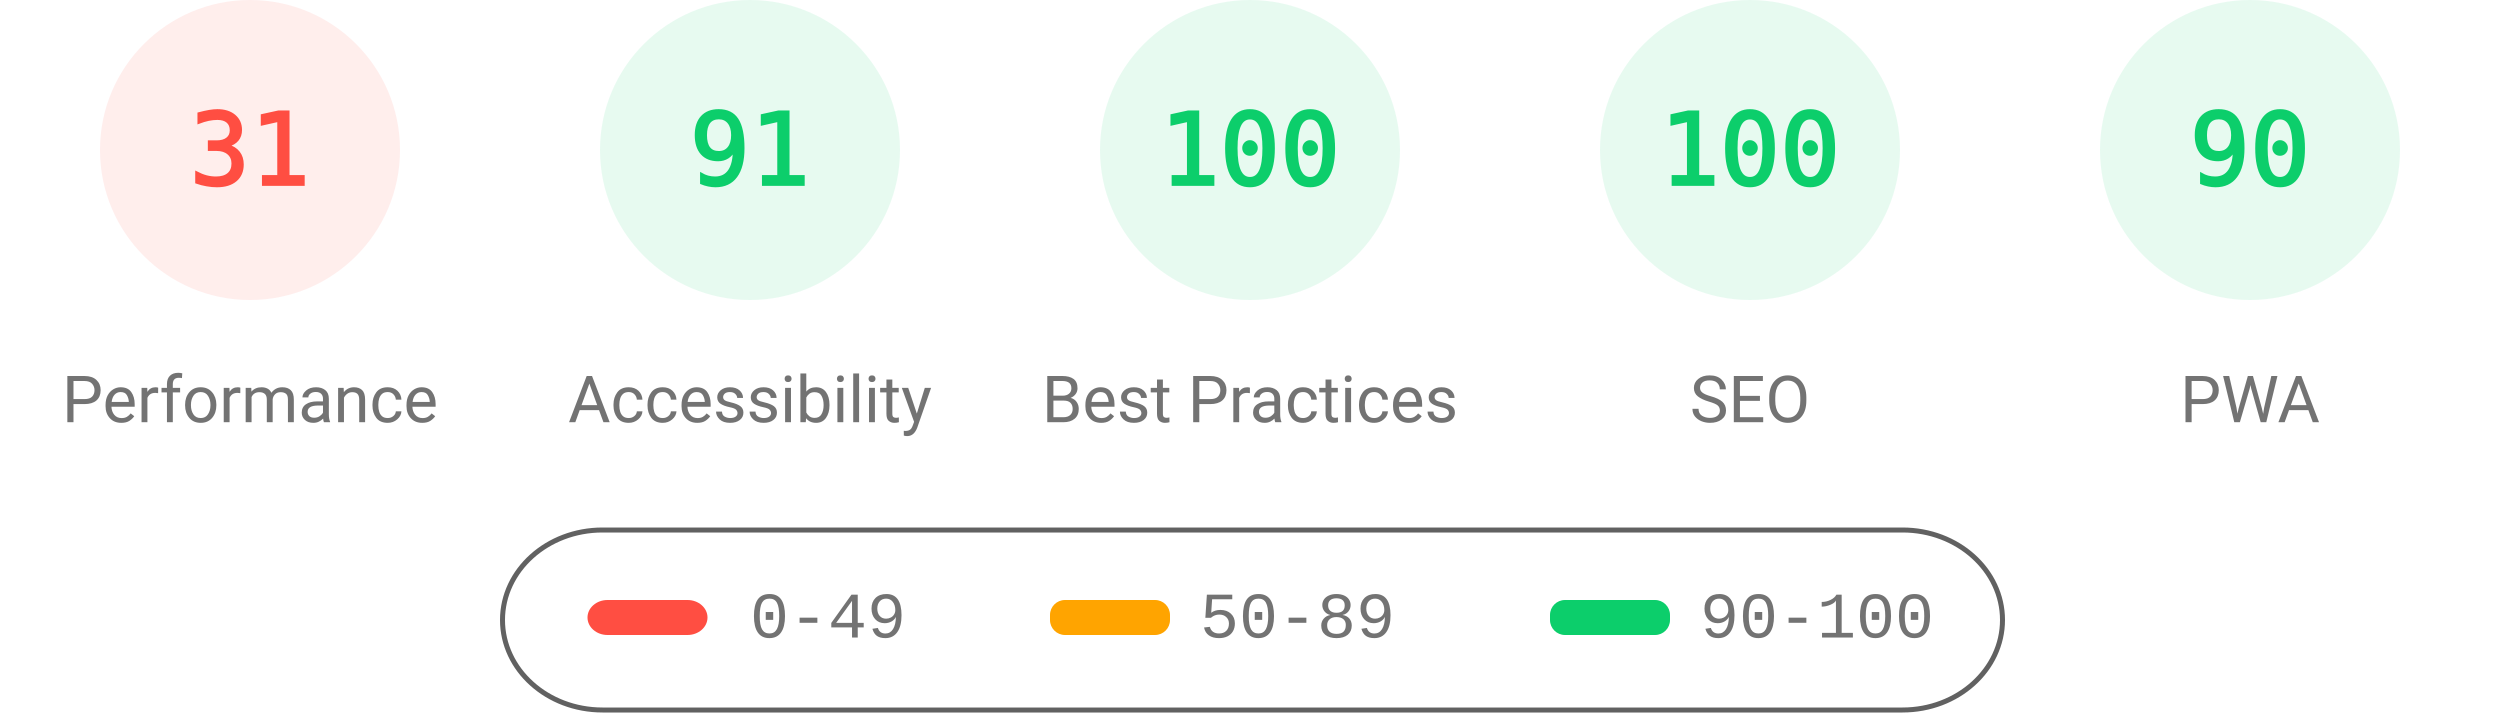
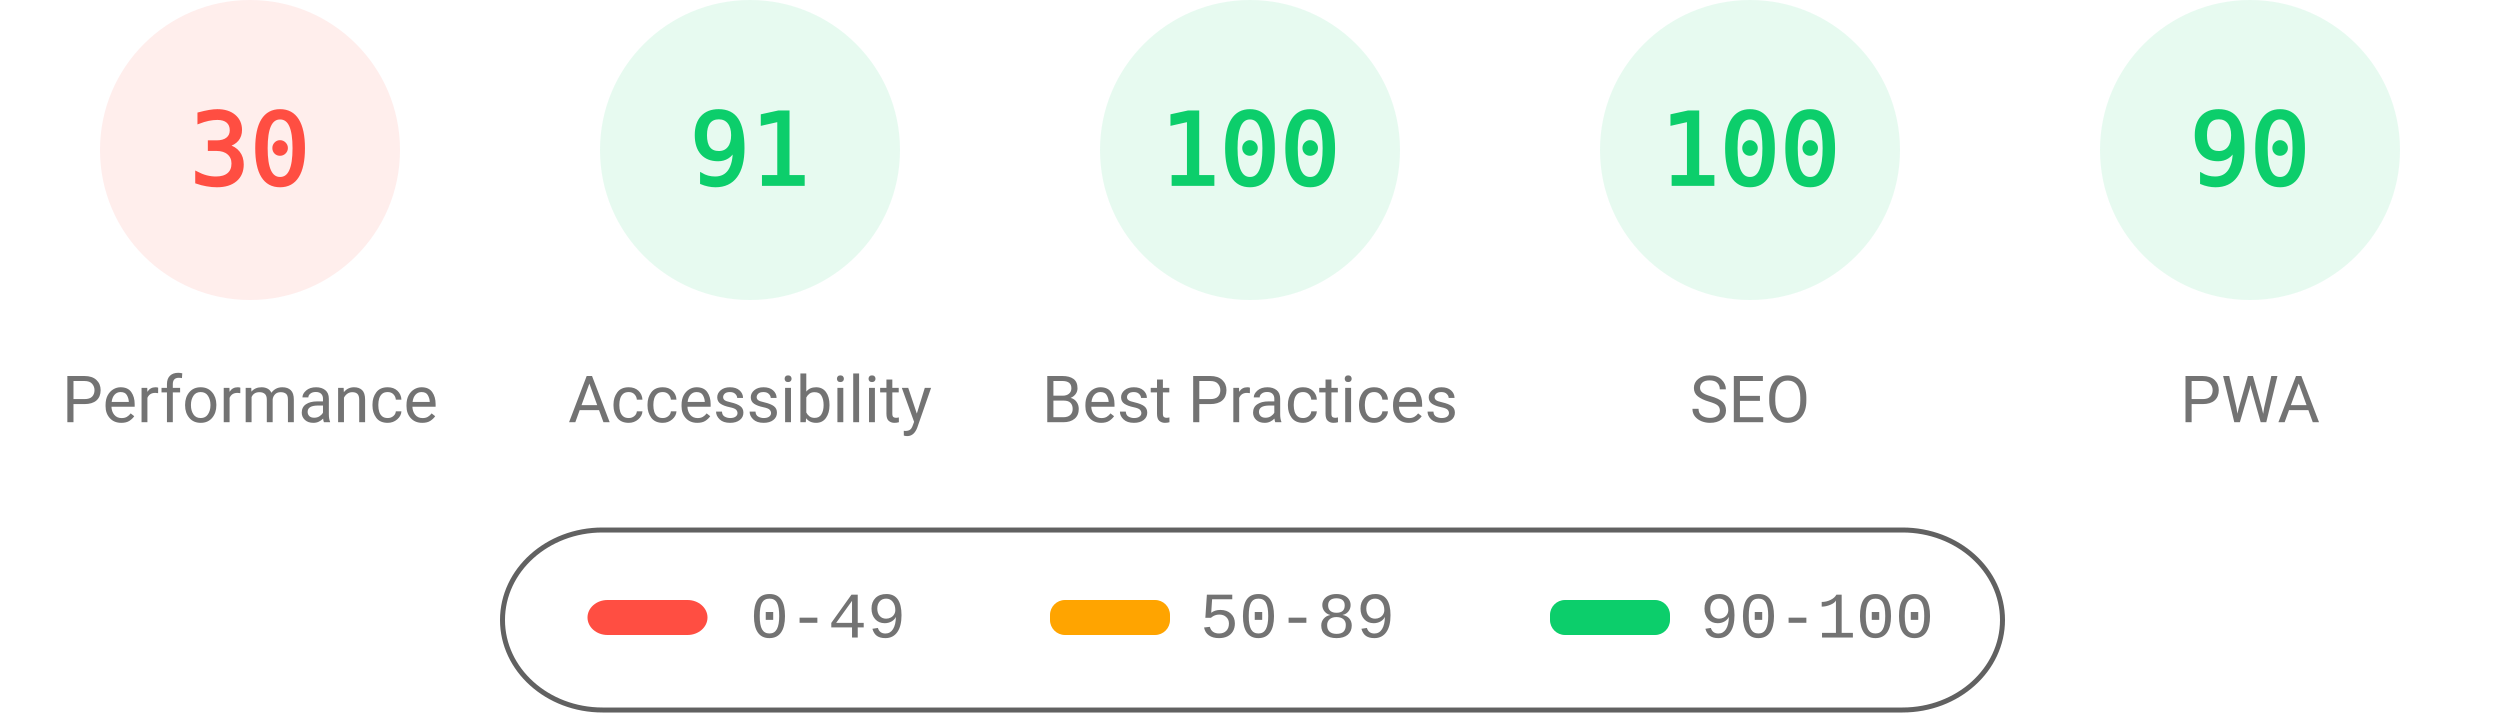
<svg xmlns="http://www.w3.org/2000/svg" fill="none" width="1000" height="285">
  <style>.gauge-base{opacity:.1}.gauge-arc{fill:none;animation-delay:250ms;stroke-linecap:round;transform:rotate(-90deg);transform-origin:100px 60px;animation:load-gauge 1s ease forwards}.guage-text{font-size:40px;font-family:monospace;text-align:center}.guage-red{color:#ff4e42;fill:#ff4e42;stroke:#ff4e42}.guage-orange{color:#ffa400;fill:#ffa400;stroke:#ffa400}.guage-green{color:#0cce6b;fill:#0cce6b;stroke:#0cce6b}.guage-undefined{color:#5c5c5c;fill:#5c5c5c;stroke:#5c5c5c}.guage-title{color:#737373;fill:#737373;stroke:none;font-size:26px;line-height:26px;font-family:Roboto,Halvetica,Arial,sans-serif}@keyframes load-gauge{from{stroke-dasharray:0 352.858}}</style>
  <svg class="guage-div guage-perf guage-red" viewBox="0 0 200 200" width="200" height="200">
    <circle class="gauge-base" r="56" cx="100" cy="60" stroke-width="8" />
-     <circle class="gauge-arc guage-arc-1" r="56" cx="100" cy="60" stroke-width="8" style="stroke-dasharray:109.076,351.858" />
-     <text class="guage-text" x="100" y="60" alignment-baseline="central" dominant-baseline="central" text-anchor="middle">31</text>
+     <circle class="gauge-arc guage-arc-1" r="56" cx="100" cy="60" stroke-width="8" style="stroke-dasharray:105.557,351.858" />
+     <text class="guage-text" x="100" y="60" alignment-baseline="central" dominant-baseline="central" text-anchor="middle">30</text>
    <text class="guage-title" x="100" y="160" alignment-baseline="central" dominant-baseline="central" text-anchor="middle">Performance</text>
  </svg>
  <svg class="guage-div guage-acc guage-green" viewBox="0 0 200 200" width="200" height="200" x="200">
    <circle class="gauge-base" r="56" cx="100" cy="60" stroke-width="8" />
    <circle class="gauge-arc guage-arc-2" r="56" cx="100" cy="60" stroke-width="8" style="stroke-dasharray:320.191,351.858" />
    <text class="guage-text" x="100" y="60" alignment-baseline="central" dominant-baseline="central" text-anchor="middle">91</text>
    <text class="guage-title" x="100" y="160" alignment-baseline="central" dominant-baseline="central" text-anchor="middle">Accessibility</text>
  </svg>
  <svg class="guage-div guage-best guage-green" viewBox="0 0 200 200" width="200" height="200" x="400">
    <circle class="gauge-base" r="56" cx="100" cy="60" stroke-width="8" />
    <circle class="gauge-arc guage-arc-3" r="56" cx="100" cy="60" stroke-width="8" style="stroke-dasharray:351.858,351.858" />
    <text class="guage-text" x="100" y="60" alignment-baseline="central" dominant-baseline="central" text-anchor="middle">100</text>
    <text class="guage-title" x="100" y="160" alignment-baseline="central" dominant-baseline="central" text-anchor="middle">Best Practices</text>
  </svg>
  <svg class="guage-div guage-seo guage-green" viewBox="0 0 200 200" width="200" height="200" x="600">
    <circle class="gauge-base" r="56" cx="100" cy="60" stroke-width="8" />
    <circle class="gauge-arc guage-arc-4" r="56" cx="100" cy="60" stroke-width="8" style="stroke-dasharray:351.858,351.858" />
    <text class="guage-text" x="100" y="60" alignment-baseline="central" dominant-baseline="central" text-anchor="middle">100</text>
    <text class="guage-title" x="100" y="160" alignment-baseline="central" dominant-baseline="central" text-anchor="middle">SEO</text>
  </svg>
  <svg class="guage-div guage-pwa guage-green" viewBox="0 0 200 200" width="200" height="200" x="800">
    <circle class="gauge-base" r="56" cx="100" cy="60" stroke-width="8" />
    <circle class="gauge-arc guage-arc-4" r="56" cx="100" cy="60" stroke-width="8" style="stroke-dasharray:316.672,351.858" />
    <text class="guage-text" x="100" y="60" alignment-baseline="central" dominant-baseline="central" text-anchor="middle">90</text>
    <text class="guage-title" x="100" y="160" alignment-baseline="central" dominant-baseline="central" text-anchor="middle">PWA</text>
  </svg>
  <svg width="604" height="76" x="200" y="210">
    <path fill="none" id="canvas_background" d="M-1-1h604v80H-1z" />
    <rect fill-opacity="0" stroke="#616161" stroke-width="2" rx="40" id="svg_2" height="72" width="600" y="2" x="1" fill="#000" />
    <rect stroke="#000" rx="8" id="svg_3" height="14" width="48" y="30" x="35" stroke-opacity="null" stroke-width="0" fill="#ff4e42" />
    <rect stroke="#000" rx="6" id="svg_4" height="14" width="48" y="30" x="220" stroke-opacity="null" stroke-width="0" fill="#ffa400" />
    <rect stroke="#000" rx="6" id="svg_5" height="14" width="48" y="30" x="420" stroke-opacity="null" stroke-width="0" fill="#0cce6b" />
    <text xml:space="preserve" text-anchor="start" font-family="'Courier New', Courier, monospace" font-size="26" id="svg_6" y="45" x="100" stroke-opacity="null" stroke-width="0" stroke="#000" fill="#737373">0-49</text>
    <text xml:space="preserve" text-anchor="start" font-family="'Courier New', Courier, monospace" font-size="26" id="svg_7" y="45" x="280" stroke-opacity="null" stroke-width="0" stroke="#000" fill="#737373">50-89</text>
    <text xml:space="preserve" text-anchor="start" font-family="'Courier New', Courier, monospace" font-size="26" id="svg_8" y="45" x="480" stroke-opacity="null" stroke-width="0" stroke="#000" fill="#737373">90-100</text>
  </svg>
</svg>
